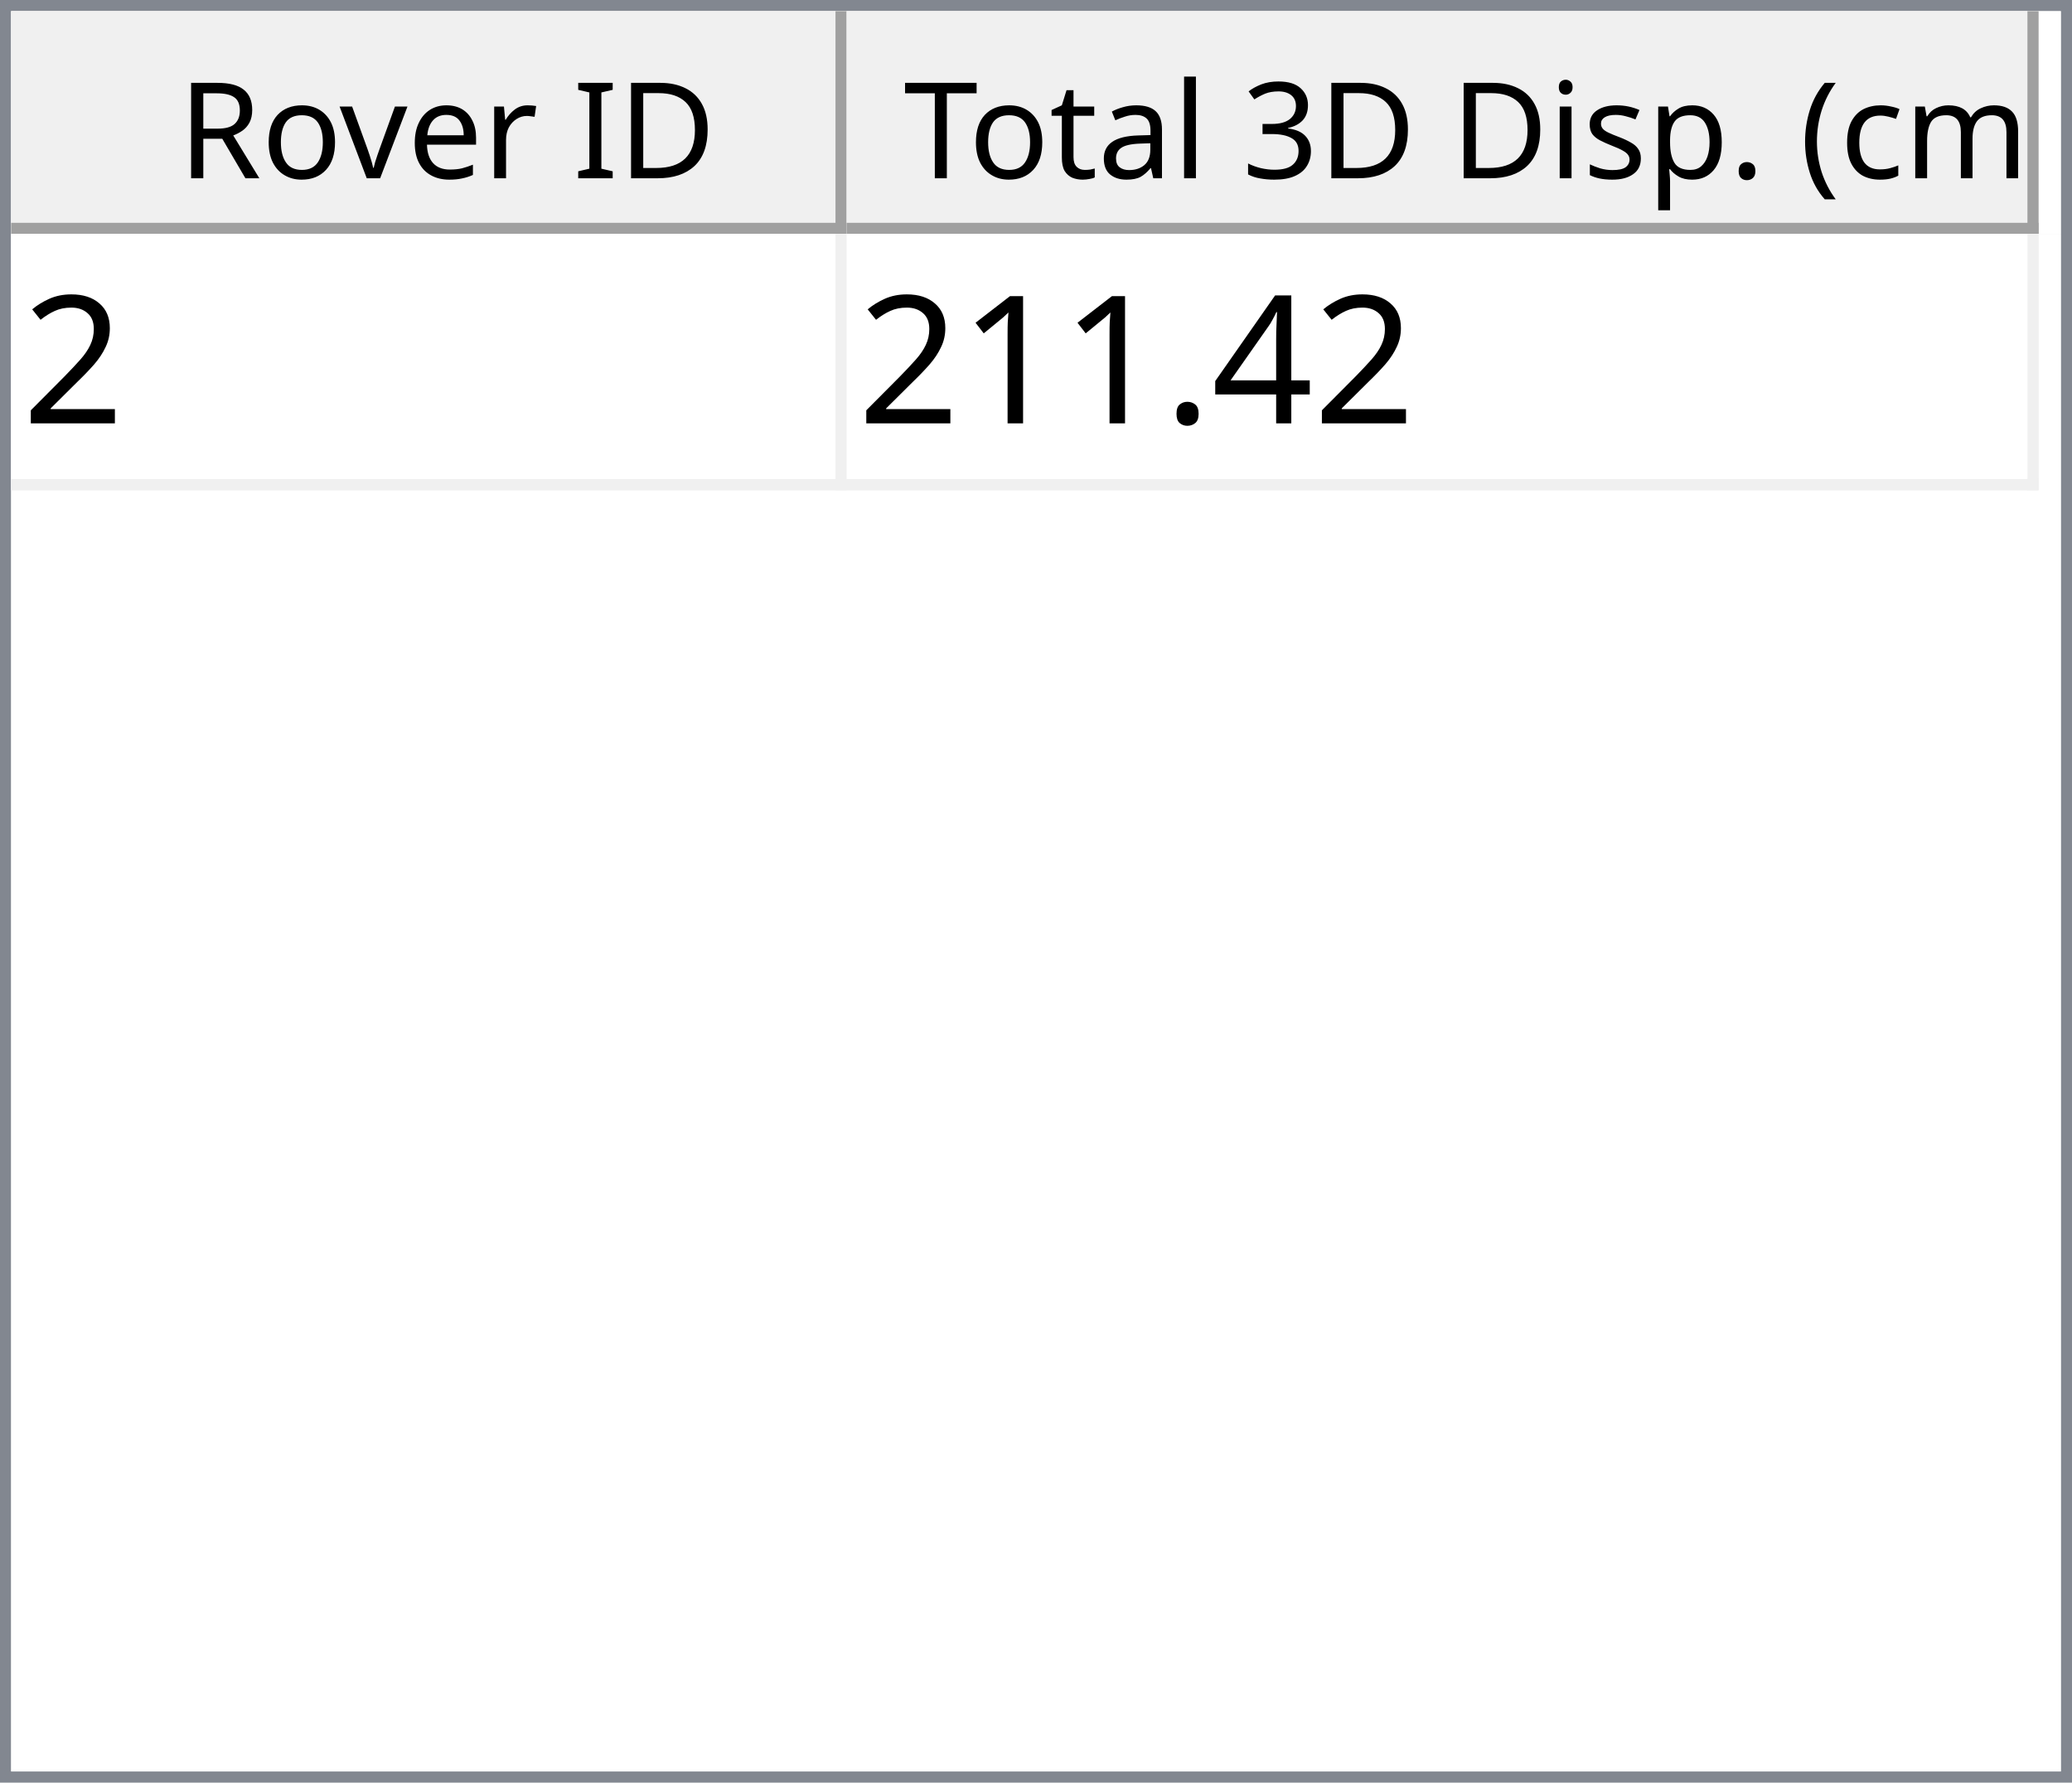
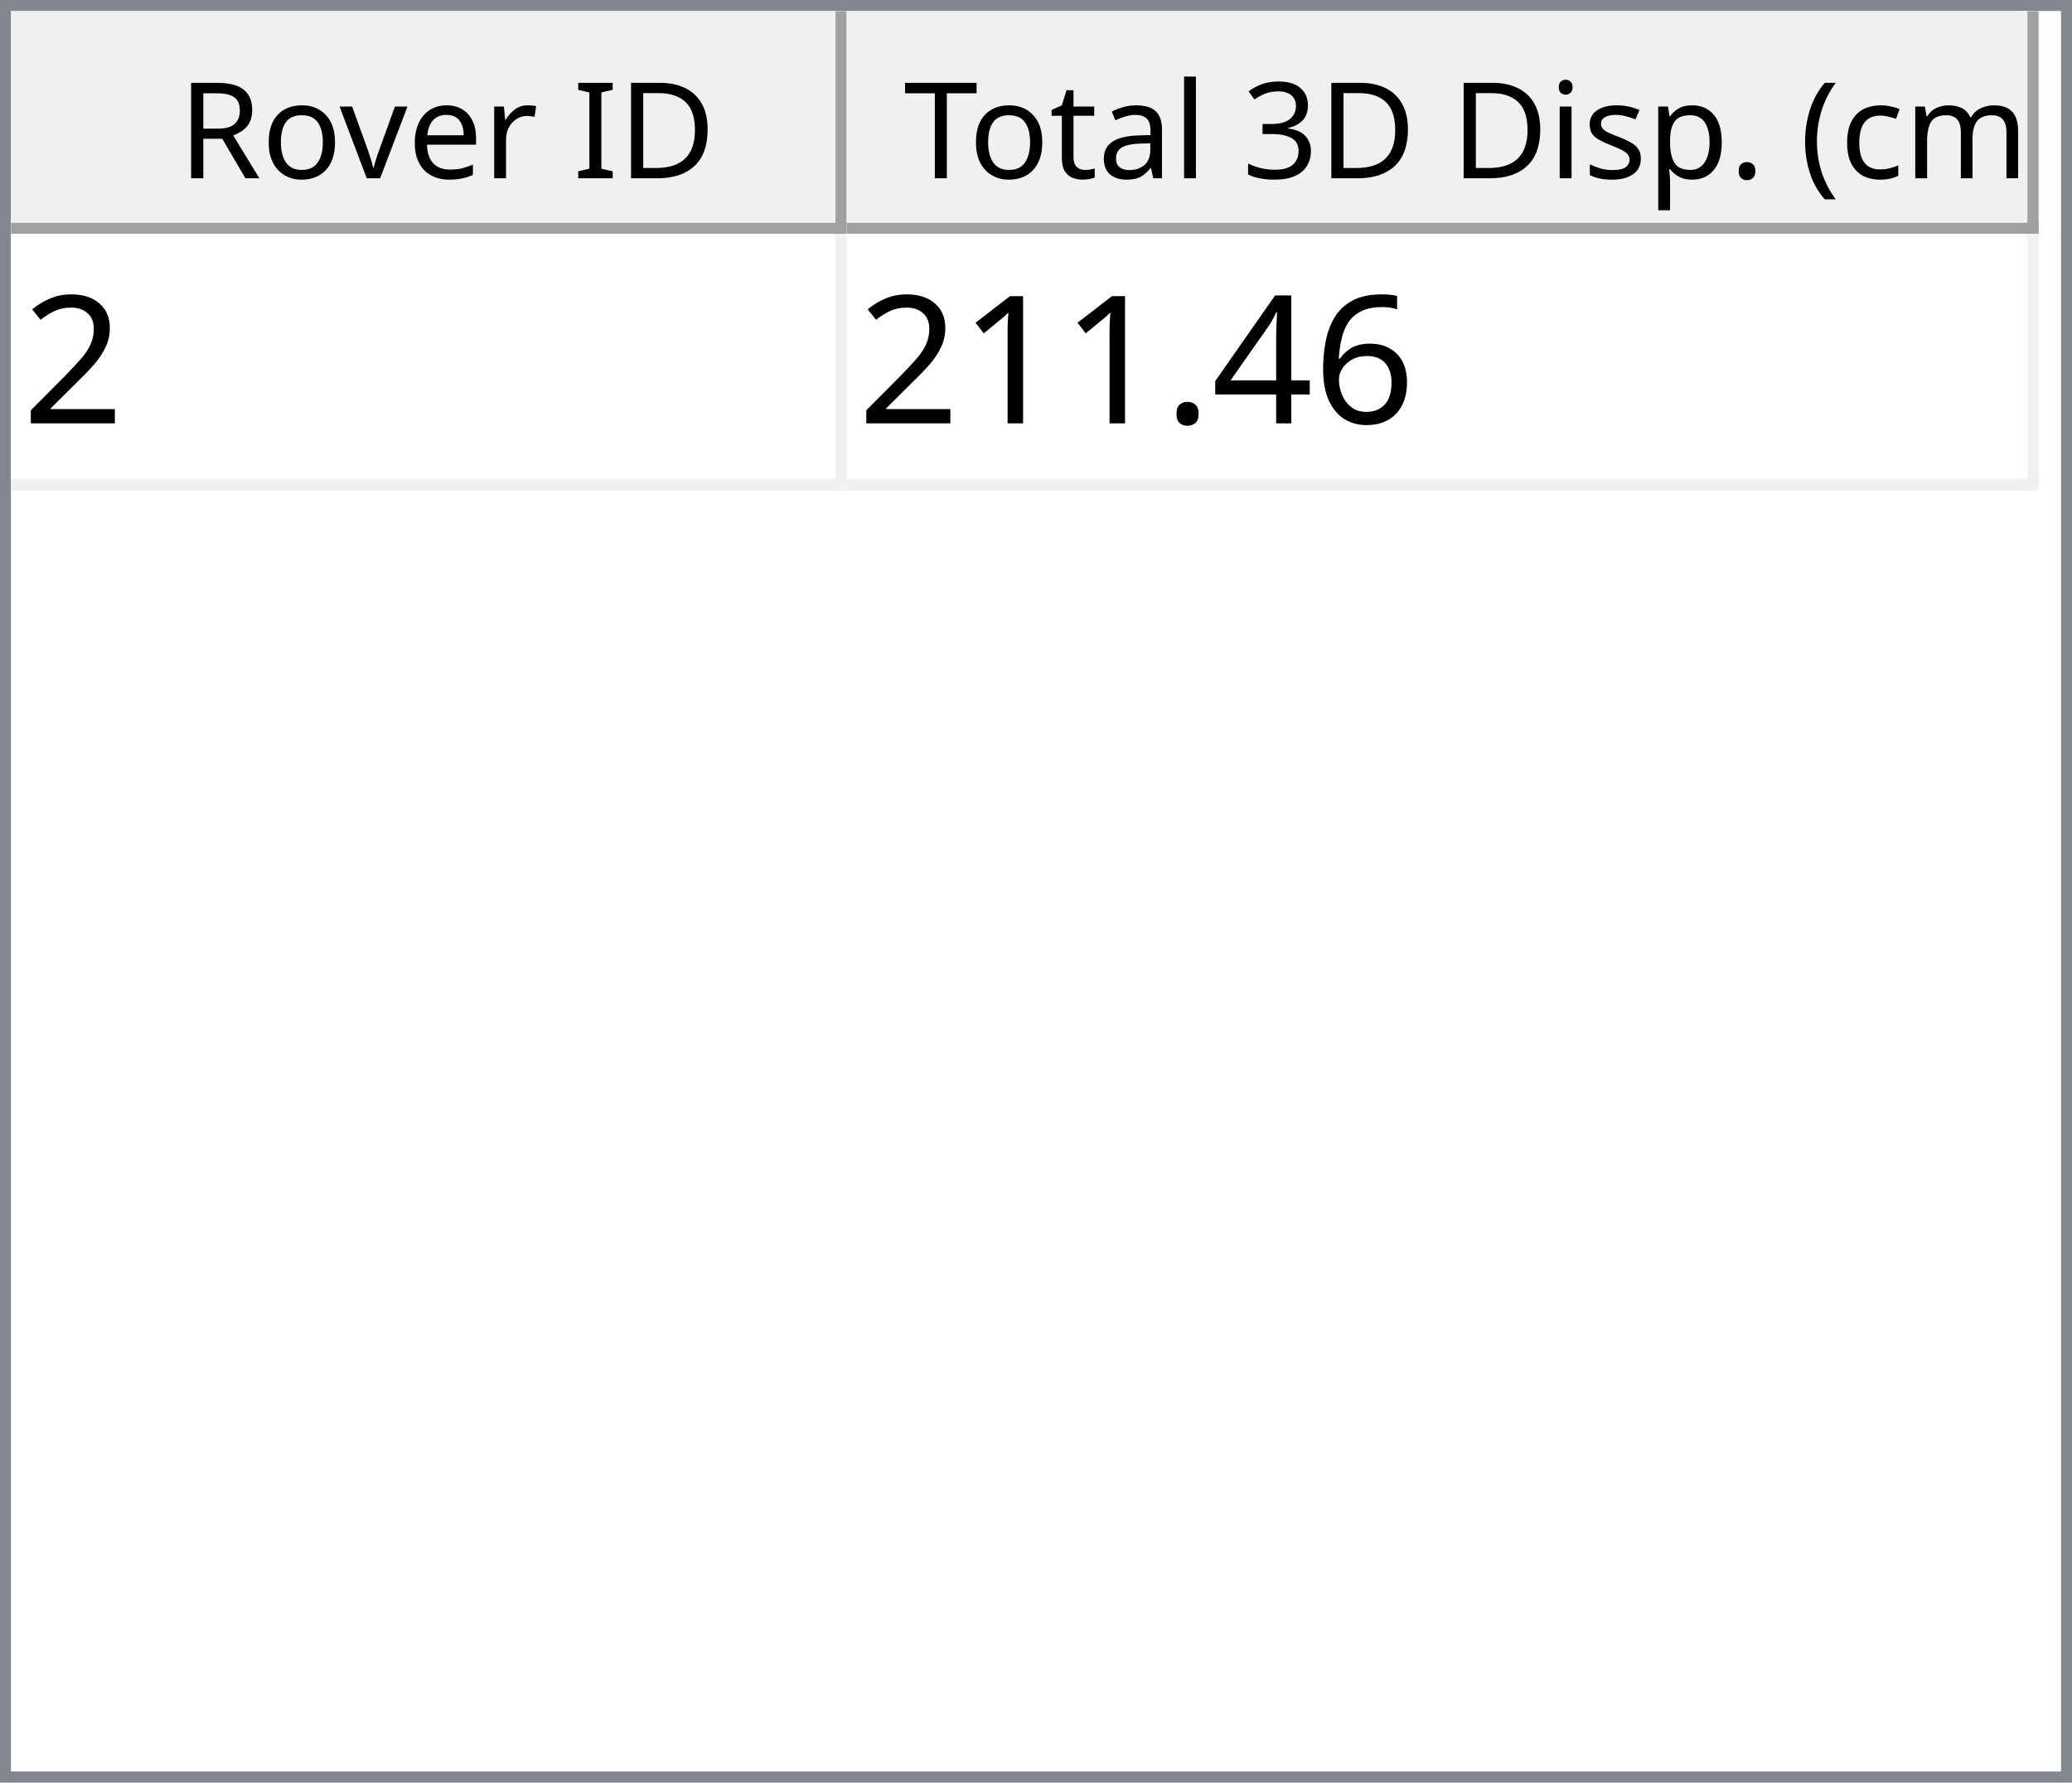
<svg xmlns="http://www.w3.org/2000/svg" style="fill-opacity:1; color-rendering:auto; color-interpolation:auto; text-rendering:auto; stroke:black; stroke-linecap:square; stroke-miterlimit:10; shape-rendering:auto; stroke-opacity:1; fill:black; stroke-dasharray:none; font-weight:normal; stroke-width:1; font-family:'Dialog'; font-style:normal; stroke-linejoin:miter; font-size:12px; stroke-dashoffset:0; image-rendering:auto;" width="186" height="160">
  <defs id="genericDefs" />
  <g>
    <defs id="defs1">
      <clipPath clipPathUnits="userSpaceOnUse" id="clipPath1">
        <path d="M0 0 L186 0 L186 160 L0 160 L0 0 Z" />
      </clipPath>
      <clipPath clipPathUnits="userSpaceOnUse" id="clipPath2">
        <path d="M0 0 L0 160 L186 160 L186 0 Z" />
      </clipPath>
      <clipPath clipPathUnits="userSpaceOnUse" id="clipPath3">
        <path d="M0 0 L0 20 L184 20 L184 0 Z" />
      </clipPath>
      <clipPath clipPathUnits="userSpaceOnUse" id="clipPath4">
        <path d="M0 0 L0 20 L75 20 L75 0 Z" />
      </clipPath>
      <clipPath clipPathUnits="userSpaceOnUse" id="clipPath5">
        <path d="M1 1 L1 19 L74 19 L74 1 Z" />
      </clipPath>
      <clipPath clipPathUnits="userSpaceOnUse" id="clipPath6">
        <path d="M0 0 L0 18 L73 18 L73 0 Z" />
      </clipPath>
      <clipPath clipPathUnits="userSpaceOnUse" id="clipPath7">
        <path d="M-0.5 -0.5 L-0.5 19.5 L74.5 19.5 L74.5 -0.5 Z" />
      </clipPath>
      <clipPath clipPathUnits="userSpaceOnUse" id="clipPath8">
        <path d="M0 0 L0 20 L107 20 L107 0 Z" />
      </clipPath>
      <clipPath clipPathUnits="userSpaceOnUse" id="clipPath9">
        <path d="M1 1 L1 19 L106 19 L106 1 Z" />
      </clipPath>
      <clipPath clipPathUnits="userSpaceOnUse" id="clipPath10">
        <path d="M0 0 L0 18 L105 18 L105 0 Z" />
      </clipPath>
      <clipPath clipPathUnits="userSpaceOnUse" id="clipPath11">
        <path d="M-0.5 -0.5 L-0.5 19.5 L106.5 19.5 L106.5 -0.5 Z" />
      </clipPath>
      <clipPath clipPathUnits="userSpaceOnUse" id="clipPath12">
        <path d="M0 0 L0 138 L184 138 L184 0 Z" />
      </clipPath>
      <clipPath clipPathUnits="userSpaceOnUse" id="clipPath13">
        <path d="M0 0 L0 23 L182 23 L182 0 Z" />
      </clipPath>
      <clipPath clipPathUnits="userSpaceOnUse" id="clipPath14">
        <path d="M-0.5 -0.5 L-0.5 22.5 L181.5 22.5 L181.5 -0.5 Z" />
      </clipPath>
      <clipPath clipPathUnits="userSpaceOnUse" id="clipPath15">
        <path d="M0 0 L0 22 L74 22 L74 0 Z" />
      </clipPath>
      <clipPath clipPathUnits="userSpaceOnUse" id="clipPath16">
        <path d="M0 0 L0 22 L106 22 L106 0 Z" />
      </clipPath>
      <font horiz-adv-x="64.551" id="font1">
        <font-face ascent="107.91" descent="25.098" units-per-em="100" style="font-style:normal; font-family:Segoe UI; font-weight:normal;" />
        <missing-glyph horiz-adv-x="64.551" d="M8.109 0 L8.109 68.266 L56.453 68.266 L56.453 0 L8.109 0 ZM15.328 7.234 L49.219 7.234 L49.219 61.031 L15.328 61.031 L15.328 7.234 Z" />
        <glyph unicode="D" horiz-adv-x="70.117" d="M9.188 0 L9.188 70.016 L28.516 70.016 Q65.531 70.016 65.531 35.891 Q65.531 19.672 55.25 9.836 Q44.969 0 27.734 0 L9.188 0 ZM17.391 62.594 L17.391 7.422 L27.828 7.422 Q41.609 7.422 49.273 14.797 Q56.938 22.172 56.938 35.688 Q56.938 62.594 28.328 62.594 L17.391 62.594 Z" />
        <glyph unicode="I" horiz-adv-x="26.611" d="M17.391 0 L9.188 0 L9.188 70.016 L17.391 70.016 L17.391 0 Z" />
        <glyph unicode=" " horiz-adv-x="27.393" d="" />
        <glyph unicode="r" horiz-adv-x="34.766" d="M34.188 41.891 Q32.078 43.5 28.125 43.5 Q23 43.5 19.555 38.672 Q16.109 33.844 16.109 25.484 L16.109 0 L8.109 0 L8.109 50 L16.109 50 L16.109 39.703 L16.312 39.703 Q18.016 44.969 21.531 47.922 Q25.047 50.875 29.391 50.875 Q32.516 50.875 34.188 50.203 L34.188 41.891 Z" />
        <glyph unicode="e" horiz-adv-x="52.295" d="M48.297 23 L12.984 23 Q13.188 14.656 17.484 10.109 Q21.781 5.562 29.297 5.562 Q37.75 5.562 44.828 11.141 L44.828 3.609 Q38.234 -1.172 27.391 -1.172 Q16.797 -1.172 10.742 5.641 Q4.688 12.453 4.688 24.812 Q4.688 36.469 11.305 43.82 Q17.922 51.172 27.734 51.172 Q37.547 51.172 42.922 44.828 Q48.297 38.484 48.297 27.203 L48.297 23 ZM40.094 29.781 Q40.047 36.719 36.75 40.578 Q33.453 44.438 27.594 44.438 Q21.922 44.438 17.969 40.383 Q14.016 36.328 13.094 29.781 L40.094 29.781 Z" />
        <glyph unicode="v" horiz-adv-x="47.9" d="M47.406 50 L27.484 0 L19.625 0 L0.688 50 L9.469 50 L22.172 13.672 Q23.578 9.672 23.922 6.688 L24.125 6.688 Q24.609 10.453 25.688 13.484 L38.969 50 L47.406 50 Z" />
        <glyph unicode="o" horiz-adv-x="58.594" d="M29 -1.172 Q17.922 -1.172 11.305 5.836 Q4.688 12.844 4.688 24.422 Q4.688 37.016 11.57 44.094 Q18.453 51.172 30.172 51.172 Q41.359 51.172 47.633 44.289 Q53.906 37.406 53.906 25.203 Q53.906 13.234 47.141 6.031 Q40.375 -1.172 29 -1.172 ZM29.594 44.438 Q21.875 44.438 17.383 39.188 Q12.891 33.938 12.891 24.703 Q12.891 15.828 17.43 10.695 Q21.969 5.562 29.594 5.562 Q37.359 5.562 41.531 10.594 Q45.703 15.625 45.703 24.906 Q45.703 34.281 41.531 39.359 Q37.359 44.438 29.594 44.438 Z" />
        <glyph unicode="R" horiz-adv-x="59.814" d="M59.375 0 L49.609 0 L37.891 19.625 Q36.281 22.359 34.766 24.289 Q33.25 26.219 31.664 27.438 Q30.078 28.656 28.25 29.219 Q26.422 29.781 24.125 29.781 L17.391 29.781 L17.391 0 L9.188 0 L9.188 70.016 L30.078 70.016 Q34.672 70.016 38.555 68.867 Q42.438 67.719 45.289 65.375 Q48.141 63.031 49.758 59.547 Q51.375 56.062 51.375 51.375 Q51.375 47.703 50.273 44.656 Q49.172 41.609 47.148 39.211 Q45.125 36.812 42.266 35.133 Q39.406 33.453 35.844 32.516 L35.844 32.328 Q37.594 31.547 38.891 30.547 Q40.188 29.547 41.359 28.18 Q42.531 26.812 43.68 25.078 Q44.828 23.344 46.234 21.047 L59.375 0 ZM17.391 62.594 L17.391 37.203 L28.516 37.203 Q31.594 37.203 34.203 38.133 Q36.812 39.062 38.719 40.797 Q40.625 42.531 41.703 45.047 Q42.781 47.562 42.781 50.688 Q42.781 56.297 39.141 59.445 Q35.5 62.594 28.609 62.594 L17.391 62.594 Z" />
        <glyph unicode=")" horiz-adv-x="30.176" d="M8.297 -15.922 L1.172 -15.922 Q16.406 2.344 16.406 26.812 Q16.406 51.469 1.078 70.016 L8.297 70.016 Q23.531 52.156 23.531 26.703 Q23.531 1.375 8.297 -15.922 Z" />
        <glyph unicode="m" horiz-adv-x="86.133" d="M79.109 0 L71.094 0 L71.094 28.719 Q71.094 37.016 68.531 40.727 Q65.969 44.438 59.906 44.438 Q54.781 44.438 51.195 39.75 Q47.609 35.062 47.609 28.516 L47.609 0 L39.594 0 L39.594 29.688 Q39.594 44.438 28.219 44.438 Q22.953 44.438 19.531 40.016 Q16.109 35.594 16.109 28.516 L16.109 0 L8.109 0 L8.109 50 L16.109 50 L16.109 42.094 L16.312 42.094 Q21.625 51.172 31.844 51.172 Q36.969 51.172 40.773 48.312 Q44.578 45.453 46 40.828 Q51.562 51.172 62.594 51.172 Q79.109 51.172 79.109 30.812 L79.109 0 Z" />
        <glyph unicode="c" horiz-adv-x="46.191" d="M42.188 2.297 Q36.422 -1.172 28.516 -1.172 Q17.828 -1.172 11.258 5.789 Q4.688 12.75 4.688 23.828 Q4.688 36.188 11.766 43.68 Q18.844 51.172 30.672 51.172 Q37.25 51.172 42.281 48.734 L42.281 40.531 Q36.719 44.438 30.375 44.438 Q22.703 44.438 17.797 38.945 Q12.891 33.453 12.891 24.516 Q12.891 15.719 17.508 10.641 Q22.125 5.562 29.891 5.562 Q36.422 5.562 42.188 9.906 L42.188 2.297 Z" />
        <glyph unicode="(" horiz-adv-x="30.176" d="M29.109 -15.922 L21.969 -15.922 Q6.844 1.375 6.844 26.703 Q6.844 52.156 21.969 70.016 L29.203 70.016 Q13.875 51.469 13.875 26.812 Q13.875 2.344 29.109 -15.922 Z" />
        <glyph unicode="." horiz-adv-x="21.68" d="M10.891 -1.078 Q8.641 -1.078 7.055 0.539 Q5.469 2.156 5.469 4.391 Q5.469 6.641 7.055 8.273 Q8.641 9.906 10.891 9.906 Q13.188 9.906 14.797 8.273 Q16.406 6.641 16.406 4.391 Q16.406 2.156 14.797 0.539 Q13.188 -1.078 10.891 -1.078 Z" />
        <glyph unicode="p" horiz-adv-x="58.789" d="M16.312 7.234 L16.109 7.234 L16.109 -23 L8.109 -23 L8.109 50 L16.109 50 L16.109 41.219 L16.312 41.219 Q22.219 51.172 33.594 51.172 Q43.266 51.172 48.688 44.461 Q54.109 37.75 54.109 26.469 Q54.109 13.922 48 6.375 Q41.891 -1.172 31.297 -1.172 Q21.578 -1.172 16.312 7.234 ZM16.109 27.391 L16.109 20.406 Q16.109 14.203 20.141 9.883 Q24.172 5.562 30.375 5.562 Q37.641 5.562 41.773 11.133 Q45.906 16.703 45.906 26.609 Q45.906 34.969 42.047 39.703 Q38.188 44.438 31.594 44.438 Q24.609 44.438 20.359 39.578 Q16.109 34.719 16.109 27.391 Z" />
        <glyph unicode="s" horiz-adv-x="42.432" d="M5.078 1.812 L5.078 10.406 Q11.625 5.562 19.484 5.562 Q30.031 5.562 30.031 12.594 Q30.031 14.594 29.125 15.992 Q28.219 17.391 26.68 18.461 Q25.141 19.531 23.07 20.383 Q21 21.234 18.609 22.172 Q15.281 23.484 12.766 24.828 Q10.25 26.172 8.57 27.859 Q6.891 29.547 6.031 31.695 Q5.172 33.844 5.172 36.719 Q5.172 40.234 6.789 42.945 Q8.406 45.656 11.086 47.484 Q13.766 49.312 17.211 50.242 Q20.656 51.172 24.312 51.172 Q30.812 51.172 35.938 48.922 L35.938 40.828 Q30.422 44.438 23.25 44.438 Q21 44.438 19.195 43.922 Q17.391 43.406 16.094 42.477 Q14.797 41.547 14.086 40.258 Q13.375 38.969 13.375 37.406 Q13.375 35.453 14.086 34.133 Q14.797 32.812 16.164 31.789 Q17.531 30.766 19.484 29.938 Q21.438 29.109 23.922 28.125 Q27.25 26.859 29.883 25.516 Q32.516 24.172 34.375 22.484 Q36.234 20.797 37.234 18.602 Q38.234 16.406 38.234 13.375 Q38.234 9.672 36.602 6.938 Q34.969 4.203 32.234 2.398 Q29.5 0.594 25.93 -0.289 Q22.359 -1.172 18.453 -1.172 Q10.75 -1.172 5.078 1.812 Z" />
        <glyph unicode="i" horiz-adv-x="24.219" d="M12.203 62.703 Q10.062 62.703 8.547 64.164 Q7.031 65.625 7.031 67.875 Q7.031 70.125 8.547 71.609 Q10.062 73.094 12.203 73.094 Q14.406 73.094 15.945 71.609 Q17.484 70.125 17.484 67.875 Q17.484 65.719 15.945 64.211 Q14.406 62.703 12.203 62.703 ZM16.109 0 L8.109 0 L8.109 50 L16.109 50 L16.109 0 Z" />
        <glyph unicode="3" horiz-adv-x="53.906" d="M46.531 19.828 Q46.531 15.094 44.75 11.211 Q42.969 7.328 39.719 4.57 Q36.469 1.812 31.93 0.297 Q27.391 -1.219 21.922 -1.219 Q11.922 -1.219 6 2.594 L6 11.188 Q13.094 5.609 22.219 5.609 Q25.875 5.609 28.828 6.539 Q31.781 7.469 33.906 9.227 Q36.031 10.984 37.18 13.477 Q38.328 15.969 38.328 19.094 Q38.328 32.812 18.797 32.812 L12.984 32.812 L12.984 39.594 L18.5 39.594 Q35.797 39.594 35.797 52.484 Q35.797 64.406 22.609 64.406 Q15.188 64.406 8.688 59.422 L8.688 67.188 Q15.375 71.188 24.609 71.188 Q29 71.188 32.57 69.969 Q36.141 68.75 38.68 66.555 Q41.219 64.359 42.609 61.281 Q44 58.203 44 54.5 Q44 40.672 30.031 36.719 L30.031 36.531 Q33.594 36.141 36.625 34.797 Q39.656 33.453 41.852 31.305 Q44.047 29.156 45.289 26.25 Q46.531 23.344 46.531 19.828 Z" />
        <glyph unicode="l" horiz-adv-x="24.219" d="M16.109 0 L8.109 0 L8.109 74.031 L16.109 74.031 L16.109 0 Z" />
        <glyph unicode="a" horiz-adv-x="50.879" d="M43.891 0 L35.891 0 L35.891 7.812 L35.688 7.812 Q30.469 -1.172 20.312 -1.172 Q12.844 -1.172 8.617 2.781 Q4.391 6.734 4.391 13.281 Q4.391 27.297 20.906 29.594 L35.891 31.688 Q35.891 44.438 25.594 44.438 Q16.547 44.438 9.281 38.281 L9.281 46.484 Q16.656 51.172 26.266 51.172 Q43.891 51.172 43.891 32.516 L43.891 0 ZM35.891 25.297 L23.828 23.641 Q18.266 22.859 15.43 20.875 Q12.594 18.891 12.594 13.875 Q12.594 10.203 15.211 7.883 Q17.828 5.562 22.172 5.562 Q28.125 5.562 32.008 9.742 Q35.891 13.922 35.891 20.312 L35.891 25.297 Z" />
        <glyph unicode="t" horiz-adv-x="33.887" d="M31.297 0.484 Q28.469 -1.078 23.828 -1.078 Q10.688 -1.078 10.688 13.578 L10.688 43.172 L2.094 43.172 L2.094 50 L10.688 50 L10.688 62.203 L18.703 64.797 L18.703 50 L31.297 50 L31.297 43.172 L18.703 43.172 L18.703 14.984 Q18.703 9.969 20.414 7.82 Q22.125 5.672 26.078 5.672 Q29.109 5.672 31.297 7.328 L31.297 0.484 Z" />
        <glyph unicode="T" horiz-adv-x="52.393" d="M50.594 62.594 L30.375 62.594 L30.375 0 L22.172 0 L22.172 62.594 L2 62.594 L2 70.016 L50.594 70.016 L50.594 62.594 Z" />
      </font>
      <font horiz-adv-x="75.0" id="font2">
        <font-face ascent="100.537" descent="21.973" units-per-em="100" style="font-style:normal; font-family:sans-serif; font-weight:normal;" />
        <missing-glyph horiz-adv-x="75.0" d="M12.5 0 L12.5 62.5 L62.5 62.5 L62.5 0 L12.5 0 ZM14.062 1.562 L60.938 1.562 L60.938 60.938 L14.062 60.938 L14.062 1.562 Z" />
        <glyph unicode="2" horiz-adv-x="55.615" d="M50.344 8.453 L50.344 0 L3.031 0 Q2.938 3.172 4.047 6.109 Q5.859 10.938 9.836 15.625 Q13.812 20.312 21.344 26.469 Q33.016 36.031 37.117 41.625 Q41.219 47.219 41.219 52.203 Q41.219 57.422 37.477 61.008 Q33.734 64.594 27.734 64.594 Q21.391 64.594 17.578 60.789 Q13.766 56.984 13.719 50.25 L4.688 51.172 Q5.609 61.281 11.664 66.578 Q17.719 71.875 27.938 71.875 Q38.234 71.875 44.242 66.164 Q50.25 60.453 50.25 52 Q50.25 47.703 48.492 43.555 Q46.734 39.406 42.656 34.812 Q38.578 30.219 29.109 22.219 Q21.188 15.578 18.945 13.211 Q16.703 10.844 15.234 8.453 L50.344 8.453 Z" />
+         <glyph unicode="6" horiz-adv-x="55.615" d="M49.75 54.047 L41.016 53.375 Q39.844 58.547 37.703 60.891 Q34.125 64.656 28.906 64.656 Q24.703 64.656 21.531 62.312 Q17.391 59.281 14.992 53.469 Q12.594 47.656 12.5 36.922 Q15.672 41.75 20.266 44.094 Q24.859 46.438 29.891 46.438 Q38.672 46.438 44.852 39.969 Q51.031 33.5 51.031 23.25 Q51.031 16.5 48.125 10.719 Q45.219 4.938 40.141 1.859 Q35.062 -1.219 28.609 -1.219 Q17.625 -1.219 10.695 6.859 Q3.766 14.938 3.766 33.5 Q3.766 54.25 11.422 63.672 Q18.109 71.875 29.438 71.875 Q37.891 71.875 43.289 67.141 Q48.688 62.406 49.75 54.047 ZM13.875 23.188 Q13.875 18.656 15.797 14.508 Q17.719 10.359 21.188 8.18 Q24.656 6 28.469 6 Q34.031 6 38.039 10.492 Q42.047 14.984 42.047 22.703 Q42.047 30.125 38.086 34.398 Q34.125 38.672 28.125 38.672 Q22.172 38.672 18.023 34.398 Q13.875 30.125 13.875 23.188 Z" />
        <glyph unicode="4" horiz-adv-x="55.615" d="M32.328 0 L32.328 17.141 L1.266 17.141 L1.266 25.203 L33.938 71.578 L41.109 71.578 L41.109 25.203 L50.781 25.203 L50.781 17.141 L41.109 17.141 L41.109 0 L32.328 0 ZM32.328 25.203 L32.328 57.469 L9.906 25.203 L32.328 25.203 Z" />
        <glyph unicode="." horiz-adv-x="27.783" d="M9.078 0 L9.078 10.016 L19.094 10.016 L19.094 0 L9.078 0 Z" />
        <glyph unicode="1" horiz-adv-x="55.615" d="M37.25 0 L28.469 0 L28.469 56 Q25.297 52.984 20.141 49.953 Q14.984 46.922 10.891 45.406 L10.891 53.906 Q18.266 57.375 23.781 62.305 Q29.297 67.234 31.594 71.875 L37.25 71.875 L37.25 0 Z" />
      </font>
    </defs>
    <g style="fill:white; stroke:white;">
      <rect x="0" y="0" width="186" style="clip-path:url(#clipPath1); stroke:none;" height="160" />
    </g>
    <g style="fill:white; text-rendering:optimizeSpeed; color-rendering:optimizeSpeed; image-rendering:optimizeSpeed; shape-rendering:crispEdges; stroke:white; color-interpolation:sRGB;">
      <rect x="0" width="186" height="160" y="0" style="stroke:none;" />
      <path style="stroke:none;" d="M0 160 L186 160 L186 0 L0 0 Z" />
    </g>
    <g style="fill:rgb(240,240,240); font-family:'Segoe UI'; stroke:rgb(240,240,240);">
      <rect x="0" y="0" width="186" style="clip-path:url(#clipPath2); stroke:none;" height="160" />
    </g>
    <g style="fill:rgb(130,135,144); font-family:'Segoe UI'; stroke:rgb(130,135,144);">
      <path d="M0 0 L186 0 L186 160 L0 160 L0 0 ZM1 1 L185 1 L185 159 L1 159 L1 1 Z" style="fill-rule:evenodd; clip-path:url(#clipPath2); stroke:none;" />
    </g>
    <g style="fill:white; font-family:'Segoe UI'; stroke:white;" transform="translate(1,1)">
      <rect x="0" y="0" width="184" style="clip-path:url(#clipPath3); stroke:none;" height="20" />
    </g>
    <g style="fill:rgb(240,240,240); font-family:'Segoe UI'; stroke:rgb(240,240,240);" transform="translate(1,1)">
      <rect x="0" y="0" width="75" style="clip-path:url(#clipPath4); stroke:none;" height="20" />
    </g>
    <g style="font-family:'Segoe UI';" transform="translate(2,2)">
      <text x="14" xml:space="preserve" y="14" style="clip-path:url(#clipPath6); stroke:none;">Rover ID</text>
    </g>
    <g style="fill:rgb(160,160,160); font-family:'Segoe UI'; stroke:rgb(160,160,160); stroke-linejoin:bevel;" transform="translate(1.5,1.5)">
      <line x1="74" x2="74" y1="0" style="fill:none; clip-path:url(#clipPath7);" y2="19" />
    </g>
    <g style="fill:rgb(160,160,160); font-family:'Segoe UI'; stroke:rgb(160,160,160); stroke-linejoin:bevel;" transform="matrix(1,0,0,1,1,1) translate(0.5,0.5)">
      <line x1="0" x2="74" y1="19" style="fill:none; clip-path:url(#clipPath7);" y2="19" />
    </g>
    <g style="fill:rgb(240,240,240); font-family:'Segoe UI'; stroke:rgb(240,240,240);" transform="translate(76,1)">
      <rect x="0" y="0" width="107" style="clip-path:url(#clipPath8); stroke:none;" height="20" />
    </g>
    <g style="font-family:'Segoe UI';" transform="translate(77,2)">
      <text x="1" xml:space="preserve" y="14" style="clip-path:url(#clipPath10); stroke:none;"> Total 3D Disp. (cm)</text>
    </g>
    <g style="fill:rgb(160,160,160); font-family:'Segoe UI'; stroke:rgb(160,160,160); stroke-linejoin:bevel;" transform="translate(76.5,1.5)">
      <line x1="106" x2="106" y1="0" style="fill:none; clip-path:url(#clipPath11);" y2="19" />
    </g>
    <g style="fill:rgb(160,160,160); font-family:'Segoe UI'; stroke:rgb(160,160,160); stroke-linejoin:bevel;" transform="matrix(1,0,0,1,76,1) translate(0.5,0.5)">
      <line x1="0" x2="106" y1="19" style="fill:none; clip-path:url(#clipPath11);" y2="19" />
    </g>
    <g style="fill:white; font-family:'Segoe UI'; stroke:white;" transform="translate(1,21)">
      <rect x="0" y="0" width="184" style="clip-path:url(#clipPath12); stroke:none;" height="138" />
    </g>
    <g style="fill:rgb(240,240,240); font-size:16px; font-family:sans-serif; stroke:rgb(240,240,240);" transform="translate(1,21)">
      <rect x="0" y="0" width="182" style="clip-path:url(#clipPath13); stroke:none;" height="23" />
      <line transform="translate(0.5,0.5)" x1="0" x2="181" y1="22" style="clip-path:url(#clipPath14); fill:none; stroke-linejoin:bevel;" y2="22" />
    </g>
    <g transform="matrix(1,0,0,1,1,21) translate(0.5,0.5)" style="fill:rgb(240,240,240); font-size:16px; font-family:sans-serif; stroke:rgb(240,240,240); stroke-linejoin:bevel;">
      <line x1="74" x2="74" y1="0" style="fill:none; clip-path:url(#clipPath14);" y2="22" />
    </g>
    <g transform="matrix(1,0,0,1,1,21) translate(0.5,0.5)" style="fill:rgb(240,240,240); font-size:16px; font-family:sans-serif; stroke:rgb(240,240,240); stroke-linejoin:bevel;">
      <line x1="181" x2="181" y1="0" style="fill:none; clip-path:url(#clipPath14);" y2="22" />
    </g>
    <g style="fill:white; font-size:16px; font-family:sans-serif; stroke:white;" transform="matrix(1,0,0,1,1,21)">
      <rect x="0" y="0" width="74" style="clip-path:url(#clipPath15); stroke:none;" height="22" />
      <text x="1" y="17" style="fill:black; clip-path:url(#clipPath15); stroke:none;" xml:space="preserve">2</text>
    </g>
    <g style="fill:white; font-size:16px; font-family:sans-serif; stroke:white;" transform="matrix(1,0,0,1,1,21) translate(75,0)">
      <rect x="0" y="0" width="106" style="clip-path:url(#clipPath16); stroke:none;" height="22" />
-       <text x="1" y="17" style="fill:black; clip-path:url(#clipPath16); stroke:none;" xml:space="preserve">211.42</text>
+       <text x="1" y="17" style="fill:black; clip-path:url(#clipPath16); stroke:none;" xml:space="preserve">211.46</text>
    </g>
  </g>
</svg>
